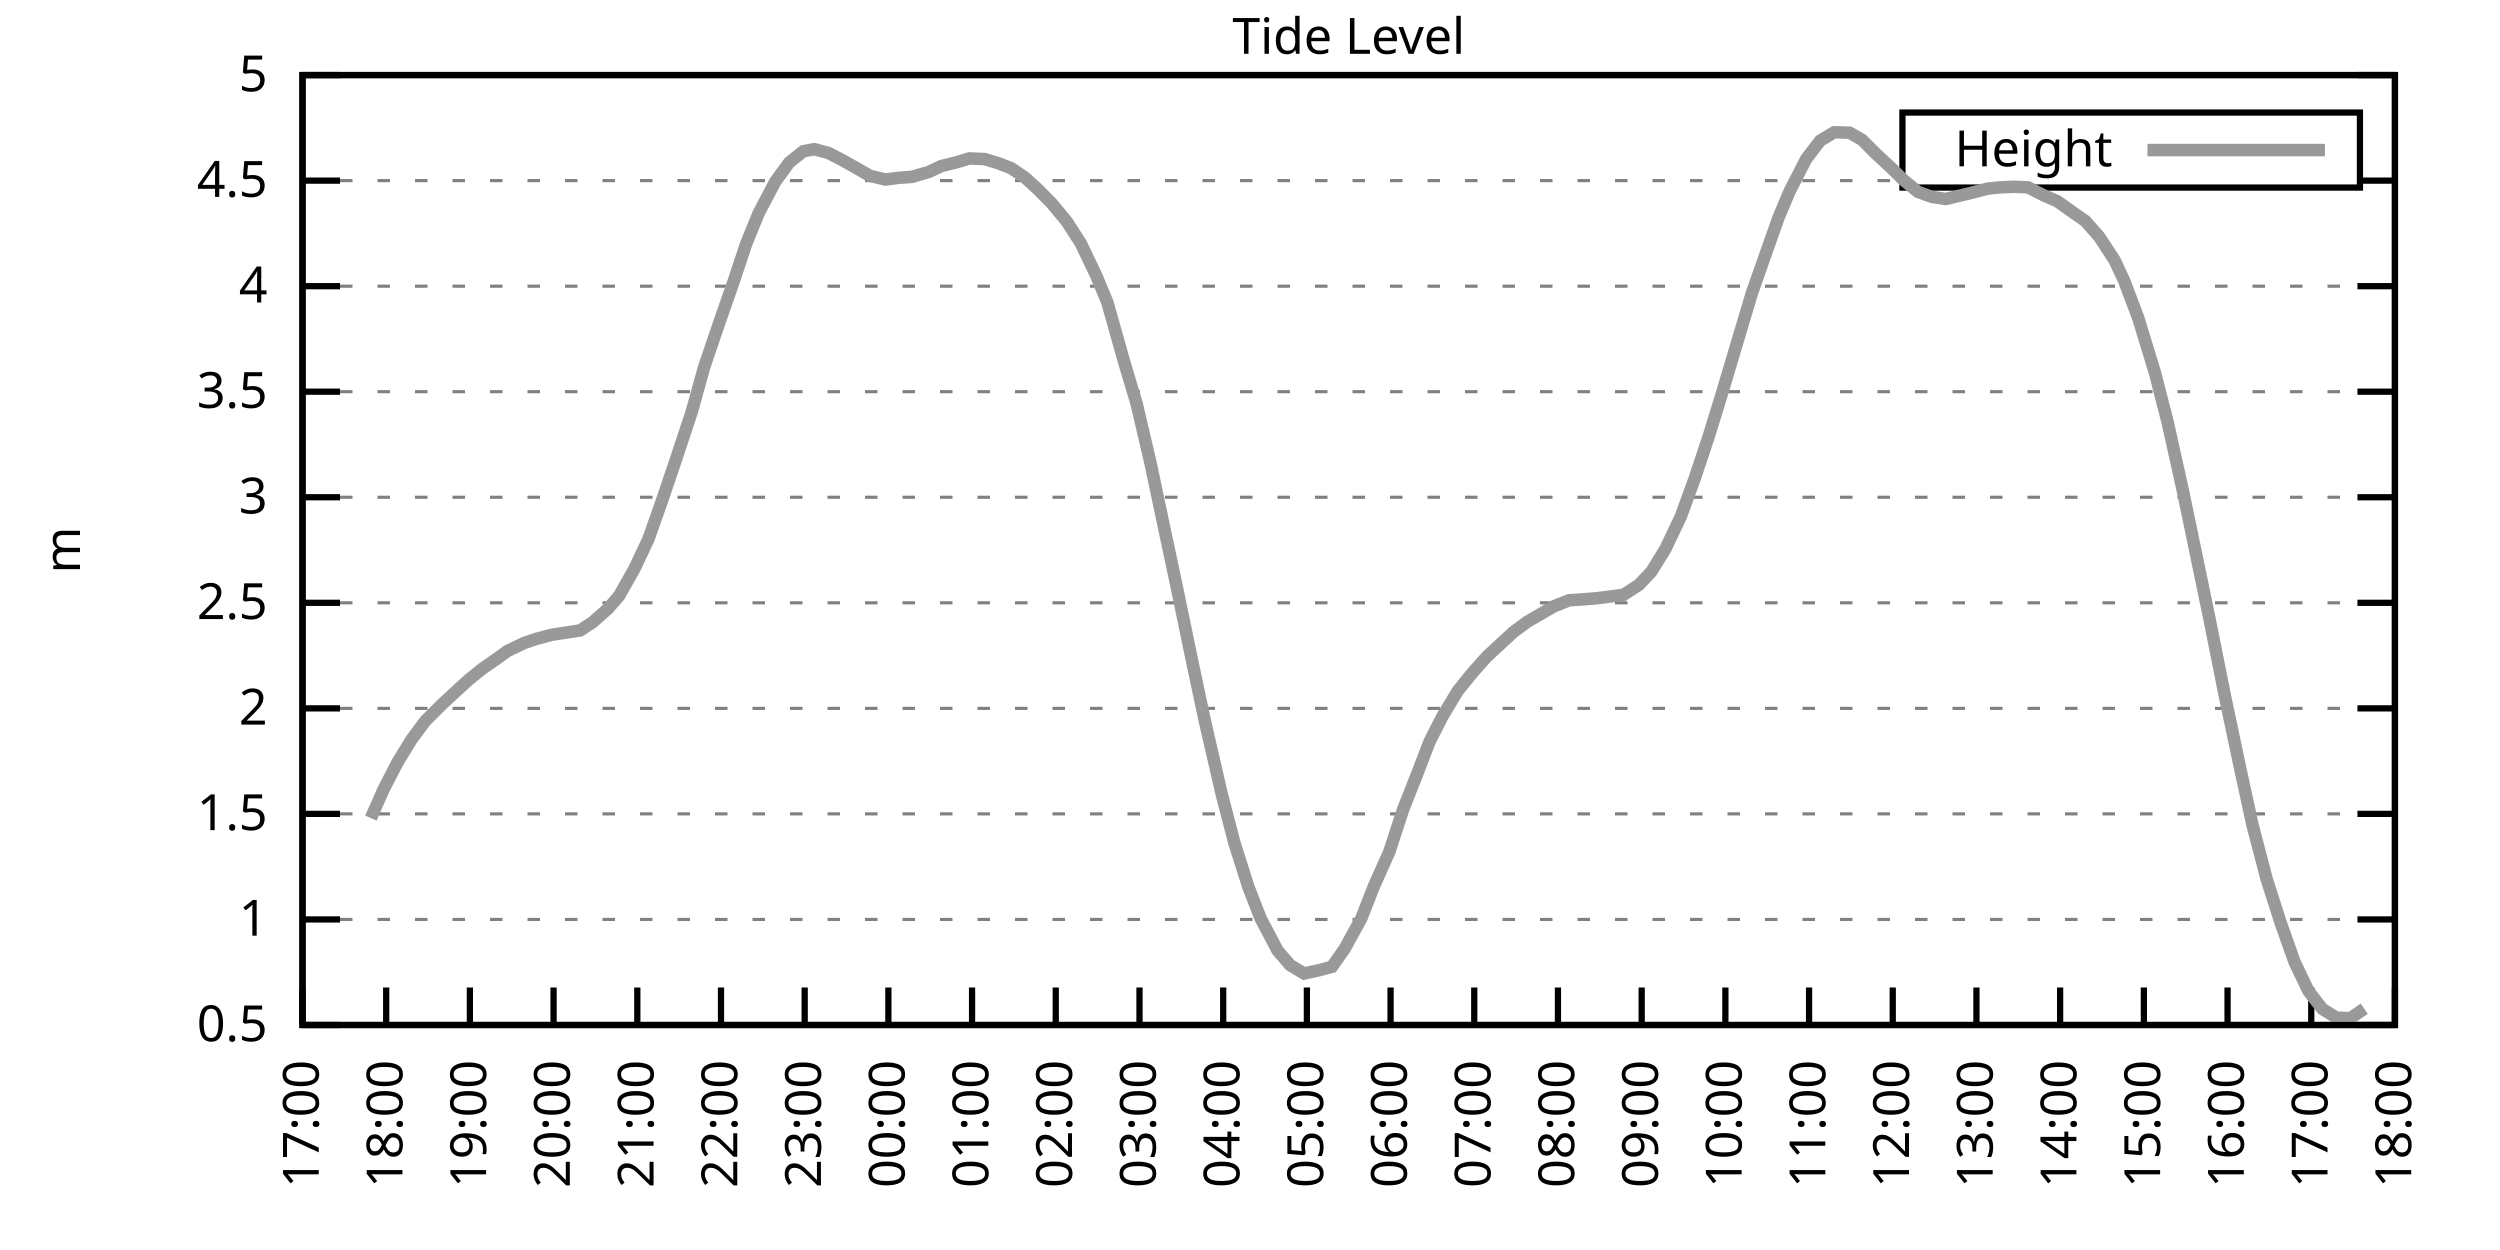
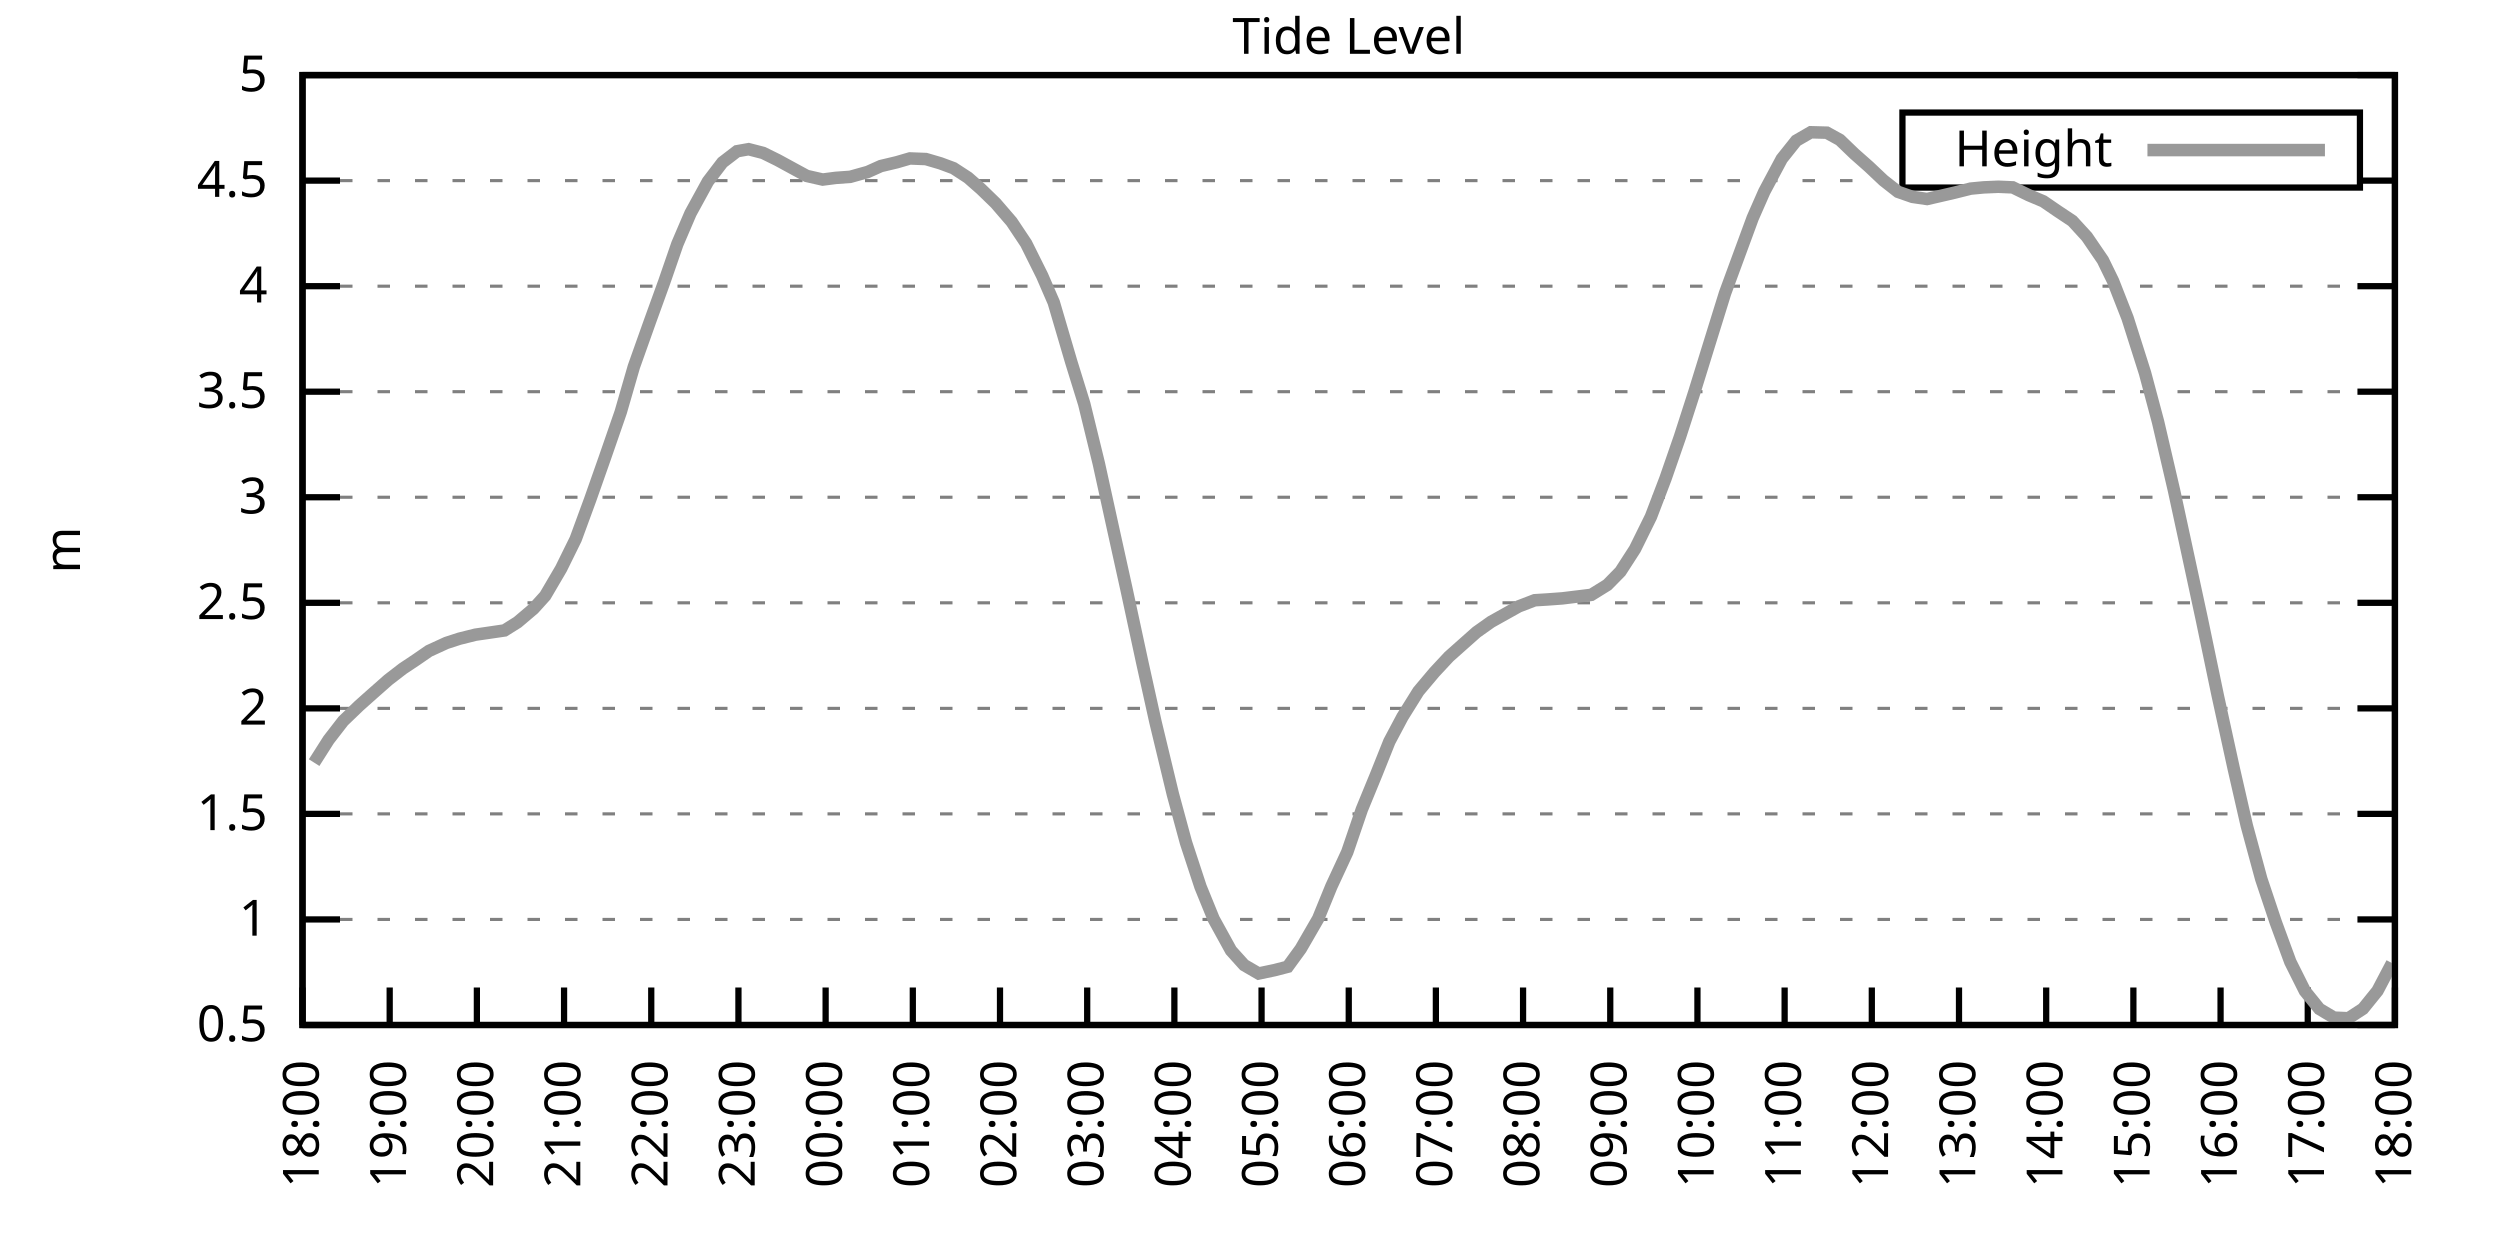
<svg xmlns="http://www.w3.org/2000/svg" xmlns:xlink="http://www.w3.org/1999/xlink" width="400" height="200" viewBox="0 0 400 200">
  <g id="gnuplot_canvas">
    <rect x="0" y="0" width="400" height="200" fill="none" />
    <defs>
      <circle id="gpDot" r="0.5" stroke-width="0.5" stroke="currentColor" />
      <path id="gpPt0" stroke-width="0.333" stroke="currentColor" d="M-1,0 h2 M0,-1 v2" />
      <path id="gpPt1" stroke-width="0.333" stroke="currentColor" d="M-1,-1 L1,1 M1,-1 L-1,1" />
      <path id="gpPt2" stroke-width="0.333" stroke="currentColor" d="M-1,0 L1,0 M0,-1 L0,1 M-1,-1 L1,1 M-1,1 L1,-1" />
      <rect id="gpPt3" stroke-width="0.333" stroke="currentColor" x="-1" y="-1" width="2" height="2" />
      <rect id="gpPt4" stroke-width="0.333" stroke="currentColor" fill="currentColor" x="-1" y="-1" width="2" height="2" />
      <circle id="gpPt5" stroke-width="0.333" stroke="currentColor" cx="0" cy="0" r="1" />
      <use xlink:href="#gpPt5" id="gpPt6" fill="currentColor" stroke="none" />
      <path id="gpPt7" stroke-width="0.333" stroke="currentColor" d="M0,-1.33 L-1.33,0.67 L1.33,0.67 z" />
      <use xlink:href="#gpPt7" id="gpPt8" fill="currentColor" stroke="none" />
      <use xlink:href="#gpPt7" id="gpPt9" stroke="currentColor" transform="rotate(180)" />
      <use xlink:href="#gpPt9" id="gpPt10" fill="currentColor" stroke="none" />
      <use xlink:href="#gpPt3" id="gpPt11" stroke="currentColor" transform="rotate(45)" />
      <use xlink:href="#gpPt11" id="gpPt12" fill="currentColor" stroke="none" />
      <path id="gpPt13" stroke-width="0.333" stroke="currentColor" d="M0,1.330 L1.265,0.411 L0.782,-1.067 L-0.782,-1.076 L-1.265,0.411 z" />
      <use xlink:href="#gpPt13" id="gpPt14" fill="currentColor" stroke="none" />
      <filter id="textbox" filterUnits="objectBoundingBox" x="0" y="0" height="1" width="1">
        <feFlood flood-color="white" flood-opacity="1" result="bgnd" />
        <feComposite in="SourceGraphic" in2="bgnd" operator="atop" />
      </filter>
      <filter id="greybox" filterUnits="objectBoundingBox" x="0" y="0" height="1" width="1">
        <feFlood flood-color="lightgrey" flood-opacity="1" result="grey" />
        <feComposite in="SourceGraphic" in2="grey" operator="atop" />
      </filter>
    </defs>
    <g fill="none" color="white" stroke="currentColor" stroke-width="1.00" stroke-linecap="butt" stroke-linejoin="miter">
</g>
    <g fill="none" color="black" stroke="currentColor" stroke-width="1.00" stroke-linecap="butt" stroke-linejoin="miter">
      <g stroke="none" shape-rendering="crispEdges">
        <polygon fill="rgb(255, 255, 255)" points="48.40,164.00 383.18,164.00 383.18,12.02 48.40,12.02 " />
      </g>
    </g>
    <g fill="none" color="black" stroke="currentColor" stroke-width="1.00" stroke-linecap="butt" stroke-linejoin="miter">
</g>
    <g fill="none" color="black" stroke="black" stroke-width="0.50" stroke-linecap="butt" stroke-linejoin="miter">
</g>
    <g fill="none" color="gray" stroke="currentColor" stroke-width="0.50" stroke-linecap="butt" stroke-linejoin="miter">
      <path stroke="gray" stroke-dasharray="2,4" class="gridline" d="M48.40,164.00 L383.19,164.00  " />
    </g>
    <g fill="none" color="gray" stroke="gray" stroke-width="1.00" stroke-linecap="butt" stroke-linejoin="miter">
</g>
    <g fill="none" color="black" stroke="currentColor" stroke-width="1.00" stroke-linecap="butt" stroke-linejoin="miter">
      <path stroke="black" d="M48.40,164.00 L54.40,164.00 M383.19,164.00 L377.19,164.00  " />
      <g transform="translate(42.80,166.60)" stroke="none" fill="black" font-family="Sans" font-size="8.00" text-anchor="end">
        <text>
          <tspan font-family="Sans"> 0.5</tspan>
        </text>
      </g>
    </g>
    <g fill="none" color="black" stroke="currentColor" stroke-width="1.00" stroke-linecap="butt" stroke-linejoin="miter">
</g>
    <g fill="none" color="black" stroke="black" stroke-width="0.50" stroke-linecap="butt" stroke-linejoin="miter">
</g>
    <g fill="none" color="gray" stroke="currentColor" stroke-width="0.50" stroke-linecap="butt" stroke-linejoin="miter">
      <path stroke="gray" stroke-dasharray="2,4" class="gridline" d="M48.40,147.11 L383.19,147.11  " />
    </g>
    <g fill="none" color="gray" stroke="gray" stroke-width="1.00" stroke-linecap="butt" stroke-linejoin="miter">
</g>
    <g fill="none" color="black" stroke="currentColor" stroke-width="1.00" stroke-linecap="butt" stroke-linejoin="miter">
      <path stroke="black" d="M48.40,147.11 L54.40,147.11 M383.19,147.11 L377.19,147.11  " />
      <g transform="translate(42.80,149.71)" stroke="none" fill="black" font-family="Sans" font-size="8.00" text-anchor="end">
        <text>
          <tspan font-family="Sans"> 1</tspan>
        </text>
      </g>
    </g>
    <g fill="none" color="black" stroke="currentColor" stroke-width="1.00" stroke-linecap="butt" stroke-linejoin="miter">
</g>
    <g fill="none" color="black" stroke="black" stroke-width="0.50" stroke-linecap="butt" stroke-linejoin="miter">
</g>
    <g fill="none" color="gray" stroke="currentColor" stroke-width="0.50" stroke-linecap="butt" stroke-linejoin="miter">
      <path stroke="gray" stroke-dasharray="2,4" class="gridline" d="M48.40,130.22 L383.19,130.22  " />
    </g>
    <g fill="none" color="gray" stroke="gray" stroke-width="1.00" stroke-linecap="butt" stroke-linejoin="miter">
</g>
    <g fill="none" color="black" stroke="currentColor" stroke-width="1.00" stroke-linecap="butt" stroke-linejoin="miter">
      <path stroke="black" d="M48.40,130.22 L54.40,130.22 M383.19,130.22 L377.19,130.22  " />
      <g transform="translate(42.80,132.82)" stroke="none" fill="black" font-family="Sans" font-size="8.00" text-anchor="end">
        <text>
          <tspan font-family="Sans"> 1.5</tspan>
        </text>
      </g>
    </g>
    <g fill="none" color="black" stroke="currentColor" stroke-width="1.00" stroke-linecap="butt" stroke-linejoin="miter">
</g>
    <g fill="none" color="black" stroke="black" stroke-width="0.50" stroke-linecap="butt" stroke-linejoin="miter">
</g>
    <g fill="none" color="gray" stroke="currentColor" stroke-width="0.50" stroke-linecap="butt" stroke-linejoin="miter">
      <path stroke="gray" stroke-dasharray="2,4" class="gridline" d="M48.40,113.34 L383.19,113.34  " />
    </g>
    <g fill="none" color="gray" stroke="gray" stroke-width="1.00" stroke-linecap="butt" stroke-linejoin="miter">
</g>
    <g fill="none" color="black" stroke="currentColor" stroke-width="1.00" stroke-linecap="butt" stroke-linejoin="miter">
      <path stroke="black" d="M48.40,113.34 L54.40,113.34 M383.19,113.34 L377.19,113.34  " />
      <g transform="translate(42.80,115.94)" stroke="none" fill="black" font-family="Sans" font-size="8.00" text-anchor="end">
        <text>
          <tspan font-family="Sans"> 2</tspan>
        </text>
      </g>
    </g>
    <g fill="none" color="black" stroke="currentColor" stroke-width="1.00" stroke-linecap="butt" stroke-linejoin="miter">
</g>
    <g fill="none" color="black" stroke="black" stroke-width="0.50" stroke-linecap="butt" stroke-linejoin="miter">
</g>
    <g fill="none" color="gray" stroke="currentColor" stroke-width="0.50" stroke-linecap="butt" stroke-linejoin="miter">
      <path stroke="gray" stroke-dasharray="2,4" class="gridline" d="M48.40,96.45 L383.19,96.45  " />
    </g>
    <g fill="none" color="gray" stroke="gray" stroke-width="1.00" stroke-linecap="butt" stroke-linejoin="miter">
</g>
    <g fill="none" color="black" stroke="currentColor" stroke-width="1.00" stroke-linecap="butt" stroke-linejoin="miter">
      <path stroke="black" d="M48.40,96.45 L54.40,96.45 M383.19,96.45 L377.19,96.45  " />
      <g transform="translate(42.80,99.05)" stroke="none" fill="black" font-family="Sans" font-size="8.00" text-anchor="end">
        <text>
          <tspan font-family="Sans"> 2.5</tspan>
        </text>
      </g>
    </g>
    <g fill="none" color="black" stroke="currentColor" stroke-width="1.00" stroke-linecap="butt" stroke-linejoin="miter">
</g>
    <g fill="none" color="black" stroke="black" stroke-width="0.50" stroke-linecap="butt" stroke-linejoin="miter">
</g>
    <g fill="none" color="gray" stroke="currentColor" stroke-width="0.50" stroke-linecap="butt" stroke-linejoin="miter">
      <path stroke="gray" stroke-dasharray="2,4" class="gridline" d="M48.40,79.56 L383.19,79.56  " />
    </g>
    <g fill="none" color="gray" stroke="gray" stroke-width="1.00" stroke-linecap="butt" stroke-linejoin="miter">
</g>
    <g fill="none" color="black" stroke="currentColor" stroke-width="1.00" stroke-linecap="butt" stroke-linejoin="miter">
      <path stroke="black" d="M48.40,79.56 L54.40,79.56 M383.19,79.56 L377.19,79.56  " />
      <g transform="translate(42.80,82.16)" stroke="none" fill="black" font-family="Sans" font-size="8.00" text-anchor="end">
        <text>
          <tspan font-family="Sans"> 3</tspan>
        </text>
      </g>
    </g>
    <g fill="none" color="black" stroke="currentColor" stroke-width="1.00" stroke-linecap="butt" stroke-linejoin="miter">
</g>
    <g fill="none" color="black" stroke="black" stroke-width="0.50" stroke-linecap="butt" stroke-linejoin="miter">
</g>
    <g fill="none" color="gray" stroke="currentColor" stroke-width="0.50" stroke-linecap="butt" stroke-linejoin="miter">
      <path stroke="gray" stroke-dasharray="2,4" class="gridline" d="M48.40,62.67 L383.19,62.67  " />
    </g>
    <g fill="none" color="gray" stroke="gray" stroke-width="1.00" stroke-linecap="butt" stroke-linejoin="miter">
</g>
    <g fill="none" color="black" stroke="currentColor" stroke-width="1.00" stroke-linecap="butt" stroke-linejoin="miter">
      <path stroke="black" d="M48.40,62.67 L54.40,62.67 M383.19,62.67 L377.19,62.67  " />
      <g transform="translate(42.80,65.27)" stroke="none" fill="black" font-family="Sans" font-size="8.00" text-anchor="end">
        <text>
          <tspan font-family="Sans"> 3.5</tspan>
        </text>
      </g>
    </g>
    <g fill="none" color="black" stroke="currentColor" stroke-width="1.00" stroke-linecap="butt" stroke-linejoin="miter">
</g>
    <g fill="none" color="black" stroke="black" stroke-width="0.50" stroke-linecap="butt" stroke-linejoin="miter">
</g>
    <g fill="none" color="gray" stroke="currentColor" stroke-width="0.50" stroke-linecap="butt" stroke-linejoin="miter">
      <path stroke="gray" stroke-dasharray="2,4" class="gridline" d="M48.40,45.79 L383.19,45.79  " />
    </g>
    <g fill="none" color="gray" stroke="gray" stroke-width="1.00" stroke-linecap="butt" stroke-linejoin="miter">
</g>
    <g fill="none" color="black" stroke="currentColor" stroke-width="1.00" stroke-linecap="butt" stroke-linejoin="miter">
      <path stroke="black" d="M48.40,45.79 L54.40,45.79 M383.19,45.79 L377.19,45.79  " />
      <g transform="translate(42.80,48.39)" stroke="none" fill="black" font-family="Sans" font-size="8.00" text-anchor="end">
        <text>
          <tspan font-family="Sans"> 4</tspan>
        </text>
      </g>
    </g>
    <g fill="none" color="black" stroke="currentColor" stroke-width="1.00" stroke-linecap="butt" stroke-linejoin="miter">
</g>
    <g fill="none" color="black" stroke="black" stroke-width="0.50" stroke-linecap="butt" stroke-linejoin="miter">
</g>
    <g fill="none" color="gray" stroke="currentColor" stroke-width="0.50" stroke-linecap="butt" stroke-linejoin="miter">
      <path stroke="gray" stroke-dasharray="2,4" class="gridline" d="M48.40,28.90 L304.39,28.90 M377.59,28.90 L383.19,28.90  " />
    </g>
    <g fill="none" color="gray" stroke="gray" stroke-width="1.00" stroke-linecap="butt" stroke-linejoin="miter">
</g>
    <g fill="none" color="black" stroke="currentColor" stroke-width="1.00" stroke-linecap="butt" stroke-linejoin="miter">
      <path stroke="black" d="M48.40,28.90 L54.40,28.90 M383.19,28.90 L377.19,28.90  " />
      <g transform="translate(42.80,31.50)" stroke="none" fill="black" font-family="Sans" font-size="8.00" text-anchor="end">
        <text>
          <tspan font-family="Sans"> 4.5</tspan>
        </text>
      </g>
    </g>
    <g fill="none" color="black" stroke="currentColor" stroke-width="1.00" stroke-linecap="butt" stroke-linejoin="miter">
</g>
    <g fill="none" color="black" stroke="black" stroke-width="0.50" stroke-linecap="butt" stroke-linejoin="miter">
</g>
    <g fill="none" color="gray" stroke="currentColor" stroke-width="0.50" stroke-linecap="butt" stroke-linejoin="miter">
      <path stroke="gray" stroke-dasharray="2,4" class="gridline" d="M48.40,12.01 L383.19,12.01  " />
    </g>
    <g fill="none" color="gray" stroke="gray" stroke-width="1.00" stroke-linecap="butt" stroke-linejoin="miter">
</g>
    <g fill="none" color="black" stroke="currentColor" stroke-width="1.00" stroke-linecap="butt" stroke-linejoin="miter">
      <path stroke="black" d="M48.40,12.01 L54.40,12.01 M383.19,12.01 L377.19,12.01  " />
      <g transform="translate(42.80,14.61)" stroke="none" fill="black" font-family="Sans" font-size="8.00" text-anchor="end">
        <text>
          <tspan font-family="Sans"> 5</tspan>
        </text>
      </g>
    </g>
    <g fill="none" color="black" stroke="currentColor" stroke-width="1.00" stroke-linecap="butt" stroke-linejoin="miter">
      <path stroke="black" d="M48.40,164.00 L48.40,158.00  " />
      <g transform="translate(51.00,169.60) rotate(270.00)" stroke="none" fill="black" font-family="Sans" font-size="8.00" text-anchor="end">
        <text>
-           <tspan font-family="Sans">17:00</tspan>
-         </text>
-       </g>
-     </g>
-     <g fill="none" color="black" stroke="currentColor" stroke-width="1.00" stroke-linecap="butt" stroke-linejoin="miter">
-       <path stroke="black" d="M61.79,164.00 L61.79,158.00  " />
-       <g transform="translate(64.39,169.60) rotate(270.00)" stroke="none" fill="black" font-family="Sans" font-size="8.00" text-anchor="end">
-         <text>
          <tspan font-family="Sans">18:00</tspan>
        </text>
      </g>
    </g>
    <g fill="none" color="black" stroke="currentColor" stroke-width="1.00" stroke-linecap="butt" stroke-linejoin="miter">
-       <path stroke="black" d="M75.18,164.00 L75.18,158.00  " />
-       <g transform="translate(77.78,169.60) rotate(270.00)" stroke="none" fill="black" font-family="Sans" font-size="8.00" text-anchor="end">
+       <path stroke="black" d="M62.35,164.00 L62.35,158.00  " />
+       <g transform="translate(64.95,169.60) rotate(270.00)" stroke="none" fill="black" font-family="Sans" font-size="8.00" text-anchor="end">
        <text>
          <tspan font-family="Sans">19:00</tspan>
        </text>
      </g>
    </g>
    <g fill="none" color="black" stroke="currentColor" stroke-width="1.00" stroke-linecap="butt" stroke-linejoin="miter">
-       <path stroke="black" d="M88.57,164.00 L88.57,158.00  " />
-       <g transform="translate(91.17,169.60) rotate(270.00)" stroke="none" fill="black" font-family="Sans" font-size="8.00" text-anchor="end">
+       <path stroke="black" d="M76.30,164.00 L76.30,158.00  " />
+       <g transform="translate(78.90,169.60) rotate(270.00)" stroke="none" fill="black" font-family="Sans" font-size="8.00" text-anchor="end">
        <text>
          <tspan font-family="Sans">20:00</tspan>
        </text>
      </g>
    </g>
    <g fill="none" color="black" stroke="currentColor" stroke-width="1.00" stroke-linecap="butt" stroke-linejoin="miter">
-       <path stroke="black" d="M101.97,164.00 L101.97,158.00  " />
-       <g transform="translate(104.57,169.60) rotate(270.00)" stroke="none" fill="black" font-family="Sans" font-size="8.00" text-anchor="end">
+       <path stroke="black" d="M90.25,164.00 L90.25,158.00  " />
+       <g transform="translate(92.85,169.60) rotate(270.00)" stroke="none" fill="black" font-family="Sans" font-size="8.00" text-anchor="end">
        <text>
          <tspan font-family="Sans">21:00</tspan>
        </text>
      </g>
    </g>
    <g fill="none" color="black" stroke="currentColor" stroke-width="1.00" stroke-linecap="butt" stroke-linejoin="miter">
-       <path stroke="black" d="M115.36,164.00 L115.36,158.00  " />
-       <g transform="translate(117.96,169.60) rotate(270.00)" stroke="none" fill="black" font-family="Sans" font-size="8.00" text-anchor="end">
+       <path stroke="black" d="M104.20,164.00 L104.20,158.00  " />
+       <g transform="translate(106.80,169.60) rotate(270.00)" stroke="none" fill="black" font-family="Sans" font-size="8.00" text-anchor="end">
        <text>
          <tspan font-family="Sans">22:00</tspan>
        </text>
      </g>
    </g>
    <g fill="none" color="black" stroke="currentColor" stroke-width="1.00" stroke-linecap="butt" stroke-linejoin="miter">
-       <path stroke="black" d="M128.75,164.00 L128.75,158.00  " />
-       <g transform="translate(131.35,169.60) rotate(270.00)" stroke="none" fill="black" font-family="Sans" font-size="8.00" text-anchor="end">
+       <path stroke="black" d="M118.15,164.00 L118.15,158.00  " />
+       <g transform="translate(120.75,169.60) rotate(270.00)" stroke="none" fill="black" font-family="Sans" font-size="8.00" text-anchor="end">
        <text>
          <tspan font-family="Sans">23:00</tspan>
        </text>
      </g>
    </g>
    <g fill="none" color="black" stroke="currentColor" stroke-width="1.00" stroke-linecap="butt" stroke-linejoin="miter">
-       <path stroke="black" d="M142.14,164.00 L142.14,158.00  " />
-       <g transform="translate(144.74,169.60) rotate(270.00)" stroke="none" fill="black" font-family="Sans" font-size="8.00" text-anchor="end">
+       <path stroke="black" d="M132.10,164.00 L132.10,158.00  " />
+       <g transform="translate(134.70,169.60) rotate(270.00)" stroke="none" fill="black" font-family="Sans" font-size="8.00" text-anchor="end">
        <text>
          <tspan font-family="Sans">00:00</tspan>
        </text>
      </g>
    </g>
    <g fill="none" color="black" stroke="currentColor" stroke-width="1.00" stroke-linecap="butt" stroke-linejoin="miter">
-       <path stroke="black" d="M155.53,164.00 L155.53,158.00  " />
-       <g transform="translate(158.13,169.60) rotate(270.00)" stroke="none" fill="black" font-family="Sans" font-size="8.00" text-anchor="end">
+       <path stroke="black" d="M146.05,164.00 L146.05,158.00  " />
+       <g transform="translate(148.65,169.60) rotate(270.00)" stroke="none" fill="black" font-family="Sans" font-size="8.00" text-anchor="end">
        <text>
          <tspan font-family="Sans">01:00</tspan>
        </text>
      </g>
    </g>
    <g fill="none" color="black" stroke="currentColor" stroke-width="1.00" stroke-linecap="butt" stroke-linejoin="miter">
-       <path stroke="black" d="M168.92,164.00 L168.92,158.00  " />
-       <g transform="translate(171.52,169.60) rotate(270.00)" stroke="none" fill="black" font-family="Sans" font-size="8.00" text-anchor="end">
+       <path stroke="black" d="M160.00,164.00 L160.00,158.00  " />
+       <g transform="translate(162.60,169.60) rotate(270.00)" stroke="none" fill="black" font-family="Sans" font-size="8.00" text-anchor="end">
        <text>
          <tspan font-family="Sans">02:00</tspan>
        </text>
      </g>
    </g>
    <g fill="none" color="black" stroke="currentColor" stroke-width="1.00" stroke-linecap="butt" stroke-linejoin="miter">
-       <path stroke="black" d="M182.32,164.00 L182.32,158.00  " />
-       <g transform="translate(184.92,169.60) rotate(270.00)" stroke="none" fill="black" font-family="Sans" font-size="8.00" text-anchor="end">
+       <path stroke="black" d="M173.95,164.00 L173.95,158.00  " />
+       <g transform="translate(176.55,169.60) rotate(270.00)" stroke="none" fill="black" font-family="Sans" font-size="8.00" text-anchor="end">
        <text>
          <tspan font-family="Sans">03:00</tspan>
        </text>
      </g>
    </g>
    <g fill="none" color="black" stroke="currentColor" stroke-width="1.00" stroke-linecap="butt" stroke-linejoin="miter">
-       <path stroke="black" d="M195.71,164.00 L195.71,158.00  " />
-       <g transform="translate(198.31,169.60) rotate(270.00)" stroke="none" fill="black" font-family="Sans" font-size="8.00" text-anchor="end">
+       <path stroke="black" d="M187.90,164.00 L187.90,158.00  " />
+       <g transform="translate(190.50,169.60) rotate(270.00)" stroke="none" fill="black" font-family="Sans" font-size="8.00" text-anchor="end">
        <text>
          <tspan font-family="Sans">04:00</tspan>
        </text>
      </g>
    </g>
    <g fill="none" color="black" stroke="currentColor" stroke-width="1.00" stroke-linecap="butt" stroke-linejoin="miter">
-       <path stroke="black" d="M209.10,164.00 L209.10,158.00  " />
-       <g transform="translate(211.70,169.60) rotate(270.00)" stroke="none" fill="black" font-family="Sans" font-size="8.00" text-anchor="end">
+       <path stroke="black" d="M201.85,164.00 L201.85,158.00  " />
+       <g transform="translate(204.45,169.60) rotate(270.00)" stroke="none" fill="black" font-family="Sans" font-size="8.00" text-anchor="end">
        <text>
          <tspan font-family="Sans">05:00</tspan>
        </text>
      </g>
    </g>
    <g fill="none" color="black" stroke="currentColor" stroke-width="1.00" stroke-linecap="butt" stroke-linejoin="miter">
-       <path stroke="black" d="M222.49,164.00 L222.49,158.00  " />
-       <g transform="translate(225.09,169.60) rotate(270.00)" stroke="none" fill="black" font-family="Sans" font-size="8.00" text-anchor="end">
+       <path stroke="black" d="M215.80,164.00 L215.80,158.00  " />
+       <g transform="translate(218.40,169.60) rotate(270.00)" stroke="none" fill="black" font-family="Sans" font-size="8.00" text-anchor="end">
        <text>
          <tspan font-family="Sans">06:00</tspan>
        </text>
      </g>
    </g>
    <g fill="none" color="black" stroke="currentColor" stroke-width="1.00" stroke-linecap="butt" stroke-linejoin="miter">
-       <path stroke="black" d="M235.88,164.00 L235.88,158.00  " />
-       <g transform="translate(238.48,169.60) rotate(270.00)" stroke="none" fill="black" font-family="Sans" font-size="8.00" text-anchor="end">
+       <path stroke="black" d="M229.74,164.00 L229.74,158.00  " />
+       <g transform="translate(232.34,169.60) rotate(270.00)" stroke="none" fill="black" font-family="Sans" font-size="8.00" text-anchor="end">
        <text>
          <tspan font-family="Sans">07:00</tspan>
        </text>
      </g>
    </g>
    <g fill="none" color="black" stroke="currentColor" stroke-width="1.00" stroke-linecap="butt" stroke-linejoin="miter">
-       <path stroke="black" d="M249.27,164.00 L249.27,158.00  " />
-       <g transform="translate(251.87,169.60) rotate(270.00)" stroke="none" fill="black" font-family="Sans" font-size="8.00" text-anchor="end">
+       <path stroke="black" d="M243.69,164.00 L243.69,158.00  " />
+       <g transform="translate(246.29,169.60) rotate(270.00)" stroke="none" fill="black" font-family="Sans" font-size="8.00" text-anchor="end">
        <text>
          <tspan font-family="Sans">08:00</tspan>
        </text>
      </g>
    </g>
    <g fill="none" color="black" stroke="currentColor" stroke-width="1.00" stroke-linecap="butt" stroke-linejoin="miter">
-       <path stroke="black" d="M262.67,164.00 L262.67,158.00  " />
-       <g transform="translate(265.27,169.60) rotate(270.00)" stroke="none" fill="black" font-family="Sans" font-size="8.00" text-anchor="end">
+       <path stroke="black" d="M257.64,164.00 L257.64,158.00  " />
+       <g transform="translate(260.24,169.60) rotate(270.00)" stroke="none" fill="black" font-family="Sans" font-size="8.00" text-anchor="end">
        <text>
          <tspan font-family="Sans">09:00</tspan>
        </text>
      </g>
    </g>
    <g fill="none" color="black" stroke="currentColor" stroke-width="1.00" stroke-linecap="butt" stroke-linejoin="miter">
-       <path stroke="black" d="M276.06,164.00 L276.06,158.00  " />
-       <g transform="translate(278.66,169.60) rotate(270.00)" stroke="none" fill="black" font-family="Sans" font-size="8.00" text-anchor="end">
+       <path stroke="black" d="M271.59,164.00 L271.59,158.00  " />
+       <g transform="translate(274.19,169.60) rotate(270.00)" stroke="none" fill="black" font-family="Sans" font-size="8.00" text-anchor="end">
        <text>
          <tspan font-family="Sans">10:00</tspan>
        </text>
      </g>
    </g>
    <g fill="none" color="black" stroke="currentColor" stroke-width="1.00" stroke-linecap="butt" stroke-linejoin="miter">
-       <path stroke="black" d="M289.45,164.00 L289.45,158.00  " />
-       <g transform="translate(292.05,169.60) rotate(270.00)" stroke="none" fill="black" font-family="Sans" font-size="8.00" text-anchor="end">
+       <path stroke="black" d="M285.54,164.00 L285.54,158.00  " />
+       <g transform="translate(288.14,169.60) rotate(270.00)" stroke="none" fill="black" font-family="Sans" font-size="8.00" text-anchor="end">
        <text>
          <tspan font-family="Sans">11:00</tspan>
        </text>
      </g>
    </g>
    <g fill="none" color="black" stroke="currentColor" stroke-width="1.00" stroke-linecap="butt" stroke-linejoin="miter">
-       <path stroke="black" d="M302.84,164.00 L302.84,158.00  " />
-       <g transform="translate(305.44,169.60) rotate(270.00)" stroke="none" fill="black" font-family="Sans" font-size="8.00" text-anchor="end">
+       <path stroke="black" d="M299.49,164.00 L299.49,158.00  " />
+       <g transform="translate(302.09,169.60) rotate(270.00)" stroke="none" fill="black" font-family="Sans" font-size="8.00" text-anchor="end">
        <text>
          <tspan font-family="Sans">12:00</tspan>
        </text>
      </g>
    </g>
    <g fill="none" color="black" stroke="currentColor" stroke-width="1.00" stroke-linecap="butt" stroke-linejoin="miter">
-       <path stroke="black" d="M316.23,164.00 L316.23,158.00  " />
-       <g transform="translate(318.83,169.60) rotate(270.00)" stroke="none" fill="black" font-family="Sans" font-size="8.00" text-anchor="end">
+       <path stroke="black" d="M313.44,164.00 L313.44,158.00  " />
+       <g transform="translate(316.04,169.60) rotate(270.00)" stroke="none" fill="black" font-family="Sans" font-size="8.00" text-anchor="end">
        <text>
          <tspan font-family="Sans">13:00</tspan>
        </text>
      </g>
    </g>
    <g fill="none" color="black" stroke="currentColor" stroke-width="1.00" stroke-linecap="butt" stroke-linejoin="miter">
-       <path stroke="black" d="M329.62,164.00 L329.62,158.00  " />
-       <g transform="translate(332.22,169.60) rotate(270.00)" stroke="none" fill="black" font-family="Sans" font-size="8.00" text-anchor="end">
+       <path stroke="black" d="M327.39,164.00 L327.39,158.00  " />
+       <g transform="translate(329.99,169.60) rotate(270.00)" stroke="none" fill="black" font-family="Sans" font-size="8.00" text-anchor="end">
        <text>
          <tspan font-family="Sans">14:00</tspan>
        </text>
      </g>
    </g>
    <g fill="none" color="black" stroke="currentColor" stroke-width="1.00" stroke-linecap="butt" stroke-linejoin="miter">
-       <path stroke="black" d="M343.02,164.00 L343.02,158.00  " />
-       <g transform="translate(345.62,169.60) rotate(270.00)" stroke="none" fill="black" font-family="Sans" font-size="8.00" text-anchor="end">
+       <path stroke="black" d="M341.34,164.00 L341.34,158.00  " />
+       <g transform="translate(343.94,169.60) rotate(270.00)" stroke="none" fill="black" font-family="Sans" font-size="8.00" text-anchor="end">
        <text>
          <tspan font-family="Sans">15:00</tspan>
        </text>
      </g>
    </g>
    <g fill="none" color="black" stroke="currentColor" stroke-width="1.00" stroke-linecap="butt" stroke-linejoin="miter">
-       <path stroke="black" d="M356.41,164.00 L356.41,158.00  " />
-       <g transform="translate(359.01,169.60) rotate(270.00)" stroke="none" fill="black" font-family="Sans" font-size="8.00" text-anchor="end">
+       <path stroke="black" d="M355.29,164.00 L355.29,158.00  " />
+       <g transform="translate(357.89,169.60) rotate(270.00)" stroke="none" fill="black" font-family="Sans" font-size="8.00" text-anchor="end">
        <text>
          <tspan font-family="Sans">16:00</tspan>
        </text>
      </g>
    </g>
    <g fill="none" color="black" stroke="currentColor" stroke-width="1.00" stroke-linecap="butt" stroke-linejoin="miter">
-       <path stroke="black" d="M369.80,164.00 L369.80,158.00  " />
-       <g transform="translate(372.40,169.60) rotate(270.00)" stroke="none" fill="black" font-family="Sans" font-size="8.00" text-anchor="end">
+       <path stroke="black" d="M369.24,164.00 L369.24,158.00  " />
+       <g transform="translate(371.84,169.60) rotate(270.00)" stroke="none" fill="black" font-family="Sans" font-size="8.00" text-anchor="end">
        <text>
          <tspan font-family="Sans">17:00</tspan>
        </text>
      </g>
    </g>
    <g fill="none" color="black" stroke="currentColor" stroke-width="1.00" stroke-linecap="butt" stroke-linejoin="miter">
      <path stroke="black" d="M383.19,164.00 L383.19,158.00  " />
      <g transform="translate(385.79,169.60) rotate(270.00)" stroke="none" fill="black" font-family="Sans" font-size="8.00" text-anchor="end">
        <text>
          <tspan font-family="Sans">18:00</tspan>
        </text>
      </g>
    </g>
    <g fill="none" color="black" stroke="currentColor" stroke-width="1.00" stroke-linecap="butt" stroke-linejoin="miter">
</g>
    <g fill="none" color="black" stroke="currentColor" stroke-width="1.00" stroke-linecap="butt" stroke-linejoin="miter">
      <path stroke="black" d="M48.40,12.01 L48.40,164.00 L383.19,164.00 L383.19,12.01 L48.40,12.01 Z  " />
    </g>
    <g fill="none" color="black" stroke="currentColor" stroke-width="1.00" stroke-linecap="butt" stroke-linejoin="miter">
</g>
    <g fill="none" color="black" stroke="currentColor" stroke-width="1.00" stroke-linecap="butt" stroke-linejoin="miter">
      <path stroke="black" d="M304.39,30.01 L304.39,18.01 L377.59,18.01 L377.59,30.01 L304.39,30.01 Z  " />
    </g>
    <g id="Tide_level_plot_1">
      <g fill="none" color="white" stroke="black" stroke-width="2.00" stroke-linecap="butt" stroke-linejoin="miter">
</g>
      <g fill="none" color="black" stroke="currentColor" stroke-width="2.00" stroke-linecap="butt" stroke-linejoin="miter">
        <g transform="translate(337.99,26.61)" stroke="none" fill="black" font-family="Sans" font-size="8.00" text-anchor="end">
          <text>
            <tspan font-family="Sans">Height</tspan>
          </text>
        </g>
      </g>
      <g fill="none" color="black" stroke="currentColor" stroke-width="2.00" stroke-linecap="butt" stroke-linejoin="miter">
-         <path stroke="rgb(153, 153, 153)" d="M343.59,24.01 L371.99,24.01 M59.34,130.90 L61.35,126.34 L63.58,122.02 L65.81,118.37 L68.04,115.36 L70.50,112.90   L72.50,111.04 L74.96,108.78 L77.19,106.99 L79.20,105.60 L81.21,104.15 L83.89,102.87 L85.90,102.19 L88.35,101.55   L90.14,101.28 L92.82,100.87 L94.82,99.56 L97.28,97.39 L99.06,95.33 L101.52,90.98 L103.75,86.25 L105.98,79.93   L108.22,73.31 L110.67,65.92 L112.68,58.69 L115.13,51.49 L117.37,45.08 L119.38,39.03 L121.38,34.13 L124.06,29.03   L126.29,25.99 L128.53,24.20 L130.31,23.87 L132.54,24.47 L134.78,25.62 L137.23,27.01 L139.24,28.15 L141.69,28.73   L143.70,28.46 L145.94,28.29 L148.61,27.51 L150.62,26.57 L153.08,25.96 L155.09,25.35 L157.54,25.45 L159.77,26.13   L161.78,26.91 L164.01,28.42 L166.02,30.25 L168.25,32.51 L170.71,35.48 L172.94,38.96 L175.40,44.10 L177.18,48.39   L179.86,57.88 L181.87,64.63 L184.10,74.16 L186.33,84.73 L188.34,94.19 L190.80,106.07 L192.81,115.50 L195.48,127.08   L197.49,134.82 L199.73,141.88 L201.73,147.01 L204.41,152.08 L206.42,154.41 L208.65,155.76 L211.11,155.22 L213.12,154.68   L215.13,151.81 L217.80,146.98 L219.81,141.84 L222.27,136.34 L224.50,129.52 L226.73,123.87 L228.74,118.64 L230.75,114.69   L233.20,110.60 L235.66,107.56 L237.89,105.06 L239.90,103.20 L242.13,101.14 L244.36,99.49 L248.60,97.02 L251.06,96.04   L253.07,95.91 L255.30,95.74 L257.98,95.40 L259.76,95.17 L262.22,93.58 L264.23,91.45 L266.46,87.84 L268.92,82.67   L271.15,76.56 L273.38,69.87 L275.61,62.64 L277.84,55.14 L280.30,46.90 L284.54,34.88 L286.32,30.65 L289.00,25.42   L291.23,22.51 L293.47,21.16 L295.92,21.23 L297.93,22.38 L300.16,24.61 L302.39,26.67 L304.63,28.86 L306.86,30.69   L309.09,31.50 L311.32,31.84 L313.33,31.36 L315.56,30.82 L318.02,30.18 L320.03,29.98 L322.26,29.88 L324.49,29.98   L326.95,31.23 L329.18,32.21 L331.41,33.80 L333.64,35.35 L335.87,37.88 L338.33,41.63 L339.89,44.97 L342.12,50.89   L344.80,59.67 L346.81,67.50 L349.26,78.51 L351.27,88.17 L353.51,98.98 L355.96,111.24 L358.42,122.90 L360.42,132.08   L362.66,140.63 L364.89,147.59 L367.12,153.90 L369.35,158.56 L371.58,161.43 L373.82,162.82 L376.05,162.92 L378.28,161.40    " />
+         <path stroke="rgb(153, 153, 153)" d="M343.59,24.01 L371.99,24.01 M50.26,122.02 L52.58,118.37 L54.91,115.36 L57.47,112.90 L59.56,111.04 L62.12,108.78   L64.44,106.99 L66.53,105.60 L68.63,104.15 L71.42,102.87 L73.51,102.19 L76.07,101.55 L77.93,101.28 L80.72,100.87   L82.81,99.56 L85.37,97.39 L87.23,95.33 L89.78,90.98 L92.11,86.25 L94.43,79.93 L96.76,73.31 L99.32,65.92   L101.41,58.69 L103.97,51.49 L106.29,45.08 L108.38,39.03 L110.48,34.13 L113.27,29.03 L115.59,25.99 L117.92,24.20   L119.78,23.87 L122.10,24.47 L124.43,25.62 L126.98,27.01 L129.08,28.15 L131.63,28.73 L133.72,28.46 L136.05,28.29   L138.84,27.51 L140.93,26.57 L143.49,25.96 L145.58,25.35 L148.14,25.45 L150.46,26.13 L152.56,26.91 L154.88,28.42   L156.97,30.25 L159.30,32.51 L161.86,35.48 L164.18,38.96 L166.74,44.10 L168.60,48.39 L171.39,57.88 L173.48,64.63   L175.81,74.16 L178.13,84.73 L180.22,94.19 L182.78,106.07 L184.87,115.50 L187.66,127.08 L189.76,134.82 L192.08,141.88   L194.17,147.01 L196.96,152.08 L199.06,154.41 L201.38,155.76 L203.94,155.22 L206.03,154.68 L208.12,151.81 L210.91,146.98   L213.01,141.84 L215.56,136.34 L217.89,129.52 L220.21,123.87 L222.30,118.64 L224.40,114.69 L226.95,110.60 L229.51,107.56   L231.84,105.06 L233.93,103.20 L236.25,101.14 L238.58,99.49 L243.00,97.02 L245.55,96.04 L247.65,95.91 L249.97,95.74   L252.76,95.40 L254.62,95.17 L257.18,93.58 L259.27,91.45 L261.60,87.84 L264.15,82.67 L266.48,76.56 L268.80,69.87   L271.13,62.64 L273.45,55.14 L276.01,46.90 L280.43,34.88 L282.29,30.65 L285.08,25.42 L287.40,22.51 L289.73,21.16   L292.29,21.23 L294.38,22.38 L296.70,24.61 L299.03,26.67 L301.35,28.86 L303.68,30.69 L306.00,31.50 L308.33,31.84   L310.42,31.36 L312.74,30.82 L315.30,30.18 L317.39,29.98 L319.72,29.88 L322.04,29.98 L324.60,31.23 L326.93,32.21   L329.25,33.80 L331.58,35.35 L333.90,37.88 L336.46,41.63 L338.09,44.97 L340.41,50.89 L343.20,59.67 L345.29,67.50   L347.85,78.51 L349.94,88.17 L352.27,98.98 L354.83,111.24 L357.38,122.90 L359.48,132.08 L361.80,140.63 L364.13,147.59   L366.45,153.90 L368.78,158.56 L371.10,161.43 L373.43,162.82 L375.75,162.92 L378.08,161.40 L380.40,158.53 L382.73,154.10    " />
      </g>
    </g>
    <g fill="none" color="black" stroke="currentColor" stroke-width="2.00" stroke-linecap="butt" stroke-linejoin="miter">
</g>
    <g fill="none" color="black" stroke="black" stroke-width="1.00" stroke-linecap="butt" stroke-linejoin="miter">
</g>
    <g fill="none" color="black" stroke="currentColor" stroke-width="1.00" stroke-linecap="butt" stroke-linejoin="miter">
      <path stroke="black" d="M48.40,12.01 L48.40,164.00 L383.19,164.00 L383.19,12.01 L48.40,12.01 Z  " />
      <g transform="translate(12.80,88.01) rotate(270.00)" stroke="none" fill="black" font-family="Sans" font-size="8.00" text-anchor="middle">
        <text>
          <tspan font-family="Sans">m</tspan>
        </text>
      </g>
    </g>
    <g fill="none" color="black" stroke="currentColor" stroke-width="1.00" stroke-linecap="butt" stroke-linejoin="miter">
</g>
    <g fill="none" color="black" stroke="currentColor" stroke-width="1.00" stroke-linecap="butt" stroke-linejoin="miter">
      <g transform="translate(215.79,8.61)" stroke="none" fill="black" font-family="Sans" font-size="8.00" text-anchor="middle">
        <text>
          <tspan font-family="Sans">Tide Level</tspan>
        </text>
      </g>
    </g>
    <g fill="none" color="black" stroke="currentColor" stroke-width="1.00" stroke-linecap="butt" stroke-linejoin="miter">
</g>
  </g>
</svg>
